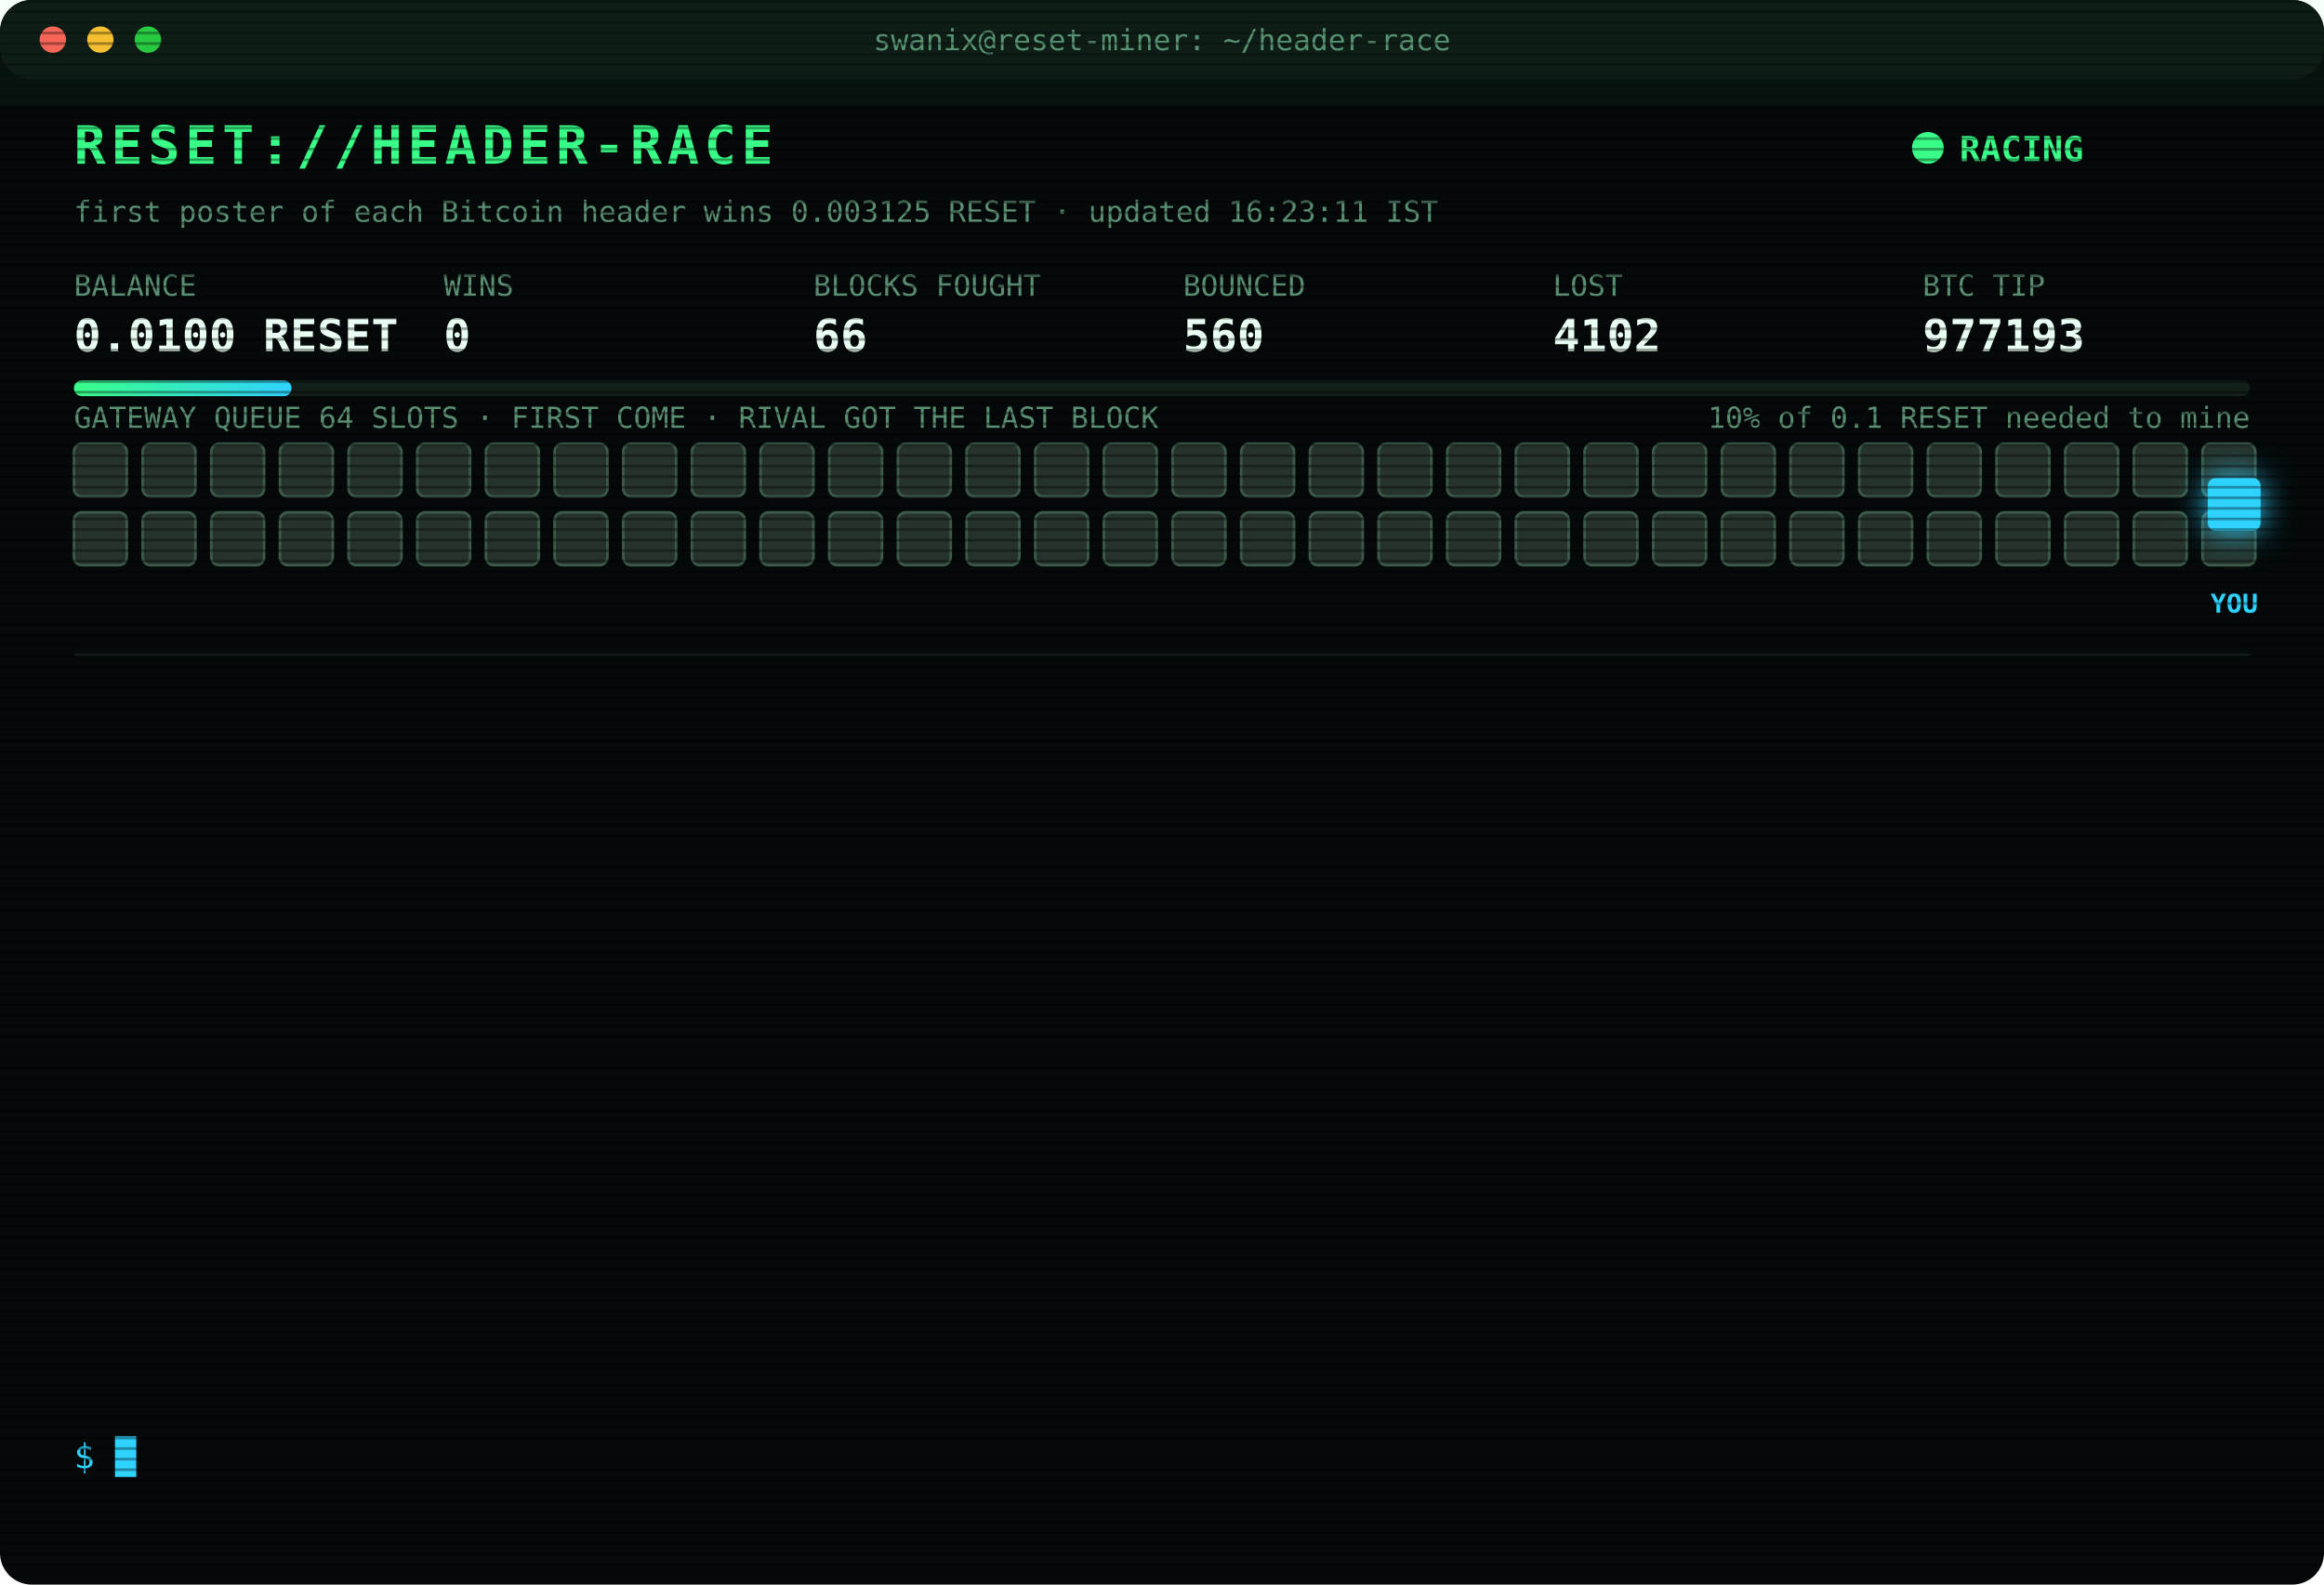
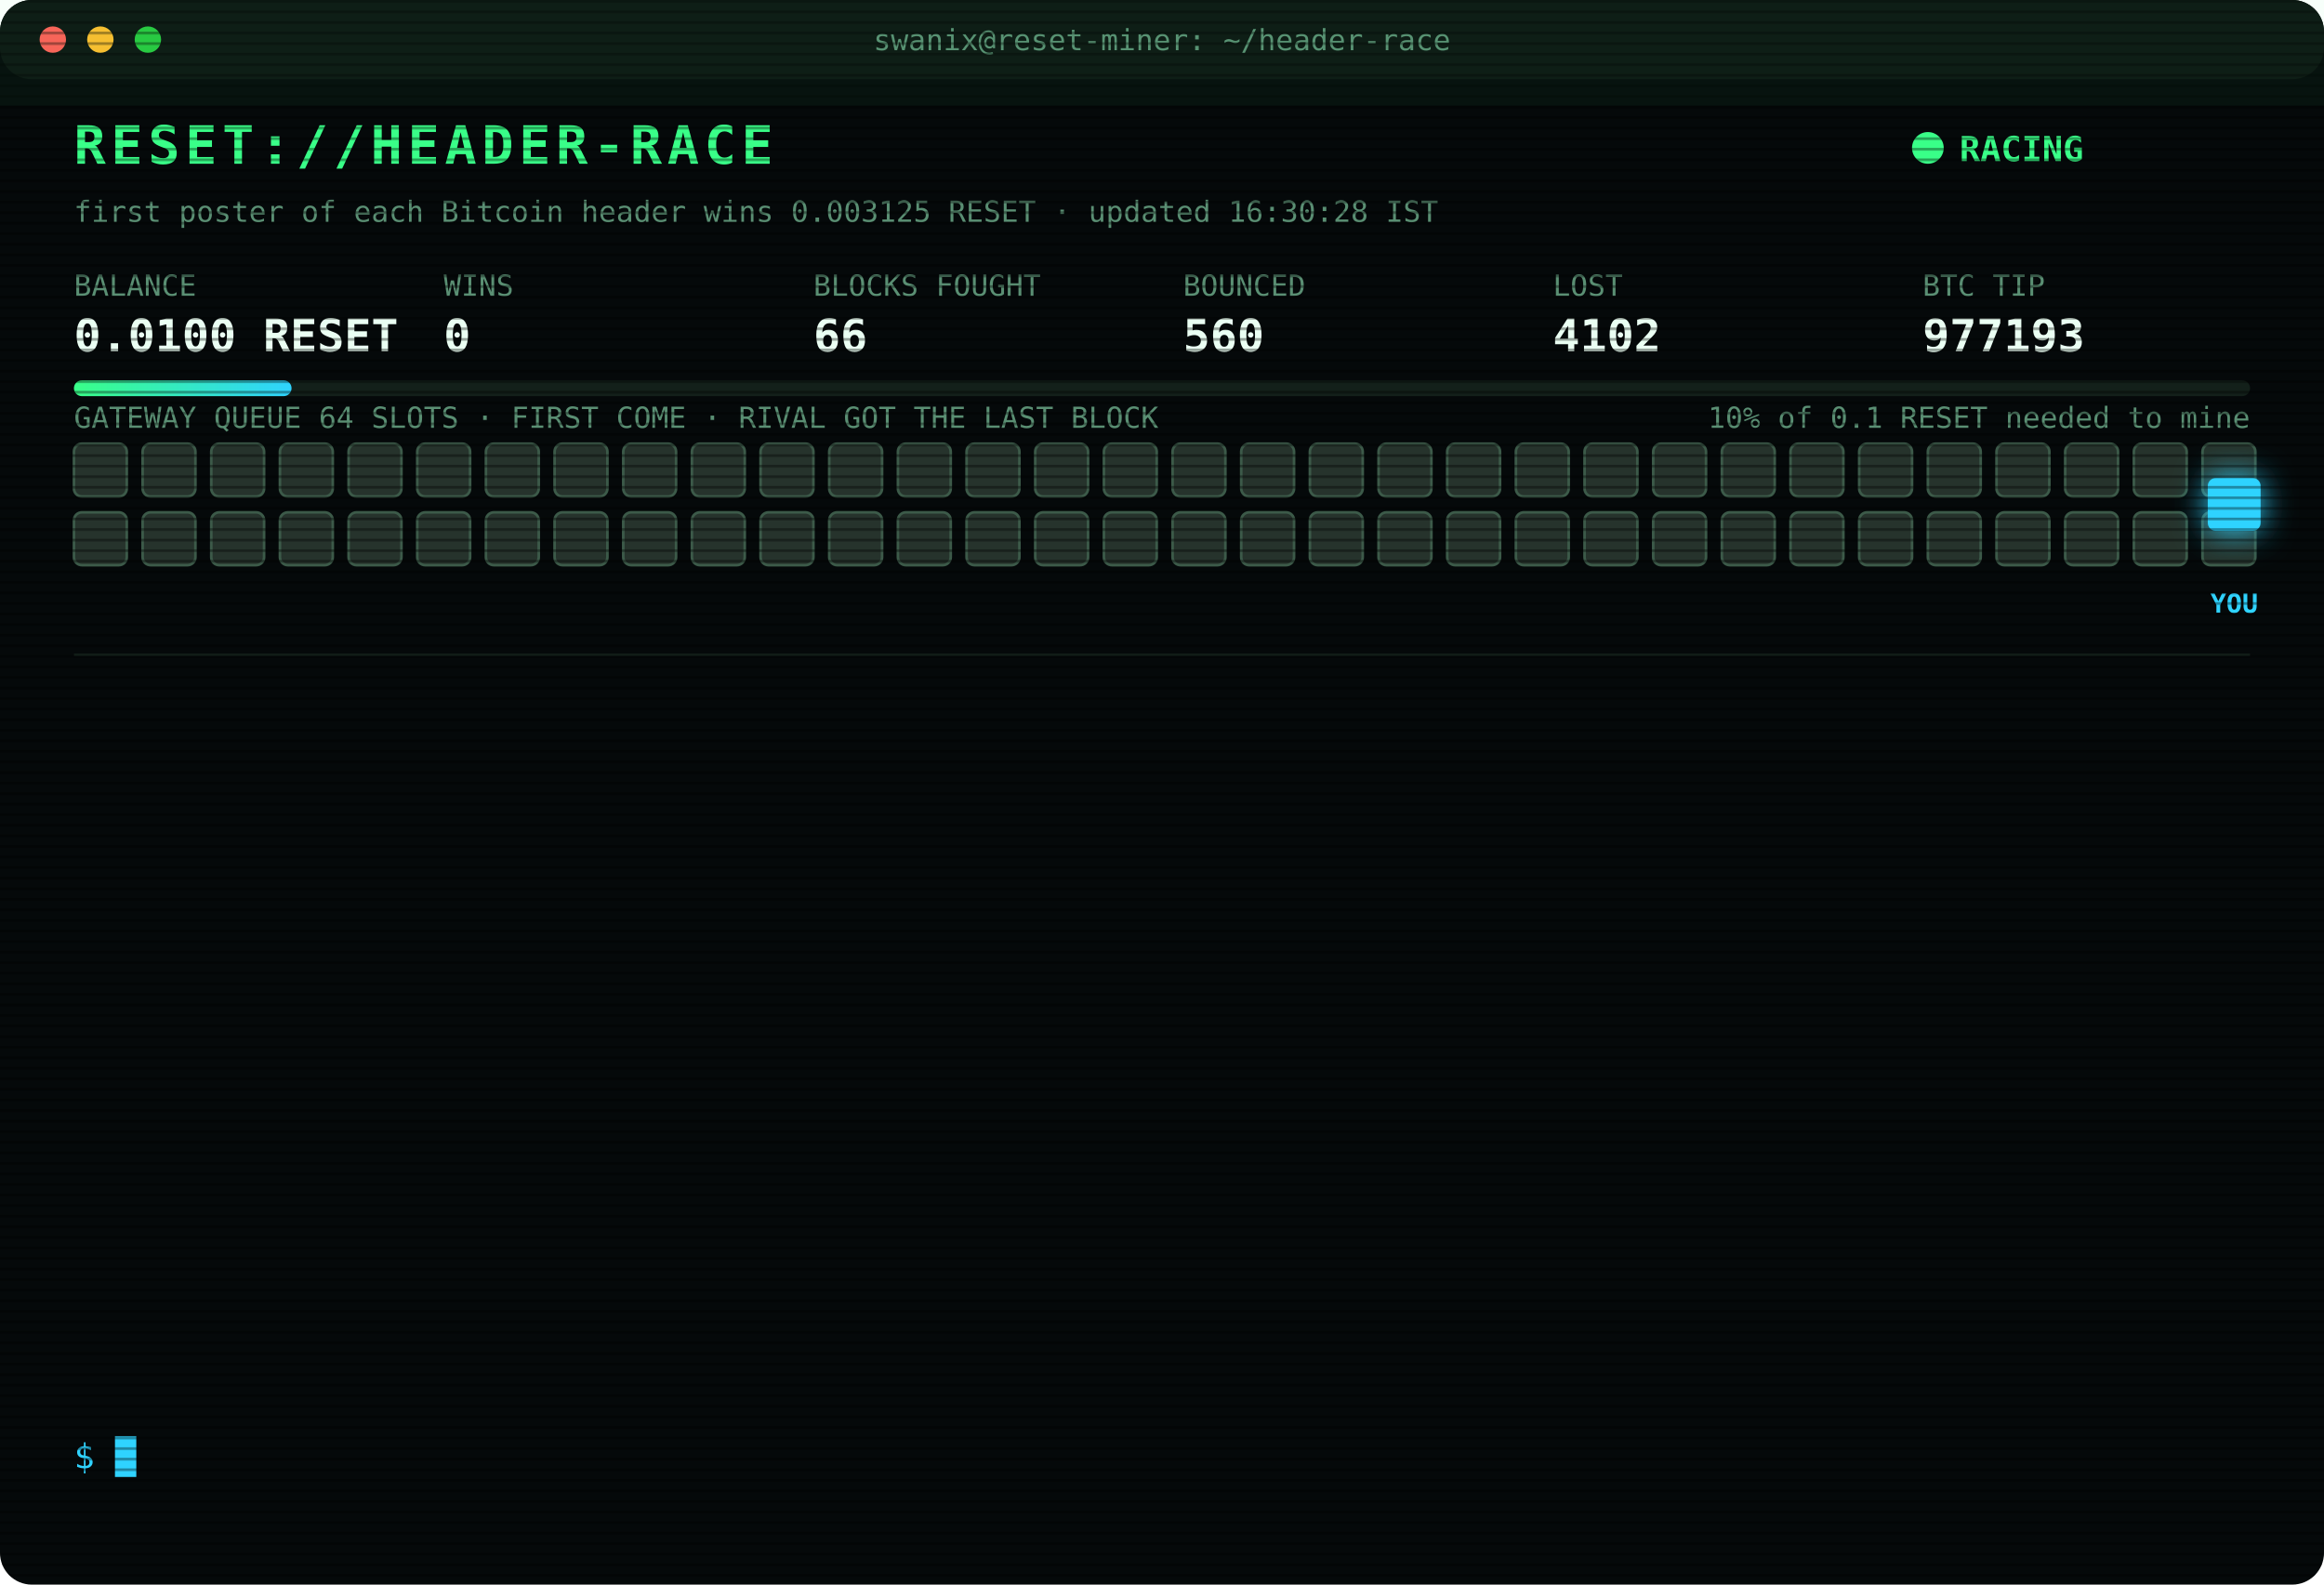
<svg xmlns="http://www.w3.org/2000/svg" width="880" height="600" viewBox="0 0 880 600" font-family="ui-monospace,SFMono-Regular,Menlo,Consolas,monospace">
  <style>
text{font-size:13px;fill:#7CFFB2}
.title{font-size:20px;font-weight:700;fill:#39FF88;letter-spacing:2px;animation:glitch 3s infinite steps(1)}
.sub{fill:#2fd3ff}.k{fill:#5a8f73;font-size:11px}.v{font-size:17px;font-weight:700;fill:#eafff3}
.ts{fill:#3f6b56}.boot{fill:#2fd3ff}.dim{fill:#5a8f73}.bad{fill:#ff4d6d}.warn{fill:#ffd23f}.mag{fill:#ff5cf0}.win{fill:#39FF88;font-weight:700}
.tag{font-size:10px;fill:#2fd3ff;font-weight:700}
.rival{fill:#26332c;stroke:#3c5a49;animation:jam 1.2s infinite alternate}
.idle{fill:#141c18;stroke:#22302a;animation:breathe 4s infinite}
.me{fill:#2fd3ff;filter:drop-shadow(0 0 6px #2fd3ff)}
.hover{animation:nudge 1.1s infinite ease-in-out}.bounce{animation:kick 1.4s infinite}
.ln{opacity:0;animation:in .4s forwards}
.cur{animation:blink 1s infinite steps(1)}
.scan{animation:scan 6s infinite linear}
.led{animation:blink 1.4s infinite}
@keyframes in{from{opacity:0;transform:translateX(-6px)}to{opacity:1;transform:none}}
@keyframes blink{50%{opacity:0}}
@keyframes jam{to{fill:#33463b}}
@keyframes breathe{50%{opacity:.4}}
@keyframes nudge{50%{transform:translateX(-10px)}}
@keyframes kick{0%,100%{transform:none}30%{transform:translateX(-14px)}55%{transform:translateX(10px) translateY(-6px)}}
@keyframes glitch{0%,92%{transform:none}93%{transform:translateX(2px);fill:#ff4d6d}95%{transform:translateX(-2px);fill:#2fd3ff}97%{transform:none}}
@keyframes scan{from{transform:translateY(-40px)}to{transform:translateY(600px)}}
</style>
  <defs>
    <pattern id="sl" width="4" height="4" patternUnits="userSpaceOnUse">
      <rect width="4" height="1" fill="#000" opacity=".35" />
    </pattern>
    <linearGradient id="bar">
      <stop offset="0" stop-color="#39FF88" />
      <stop offset="1" stop-color="#2fd3ff" />
    </linearGradient>
  </defs>
  <rect width="880" height="600" rx="12" fill="#05090a" />
  <rect width="880" height="30" rx="12" fill="#0d1512" />
  <circle cx="20" cy="15" r="5" fill="#ff5f57" />
  <circle cx="38" cy="15" r="5" fill="#febc2e" />
  <circle cx="56" cy="15" r="5" fill="#28c840" />
  <text x="440" y="19" text-anchor="middle" class="k">swanix@reset-miner: ~/header-race</text>
  <text x="28" y="62" class="title">RESET://HEADER-RACE</text>
  <circle class="led" cx="730" cy="56" r="6" fill="#39FF88" />
  <text x="742" y="61" class="win">RACING</text>
-   <text x="28" y="84" class="k">first poster of each Bitcoin header wins 0.003125 RESET · updated 16:23:11 IST</text>
+   <text x="28" y="84" class="k">first poster of each Bitcoin header wins 0.003125 RESET · updated 16:30:28 IST</text>
  <text x="28" y="112" class="k">BALANCE</text>
  <text x="28" y="133" class="v">0.0100 RESET</text>
  <text x="168" y="112" class="k">WINS</text>
  <text x="168" y="133" class="v">0</text>
  <text x="308" y="112" class="k">BLOCKS FOUGHT</text>
  <text x="308" y="133" class="v">66</text>
  <text x="448" y="112" class="k">BOUNCED</text>
  <text x="448" y="133" class="v">560</text>
  <text x="588" y="112" class="k">LOST</text>
  <text x="588" y="133" class="v">4102</text>
  <text x="728" y="112" class="k">BTC TIP</text>
  <text x="728" y="133" class="v">977193</text>
  <rect x="28" y="144" width="824" height="6" rx="3" fill="#13201a" />
  <rect x="28" y="144" width="82.4" height="6" rx="3" fill="url(#bar)" />
  <text x="852" y="162" text-anchor="end" class="k">10% of 0.1 RESET needed to mine</text>
  <text x="28" y="162" class="k">GATEWAY QUEUE 64 SLOTS · FIRST COME · RIVAL GOT THE LAST BLOCK</text>
  <rect class="rival" x="28" y="168" width="20" height="20" rx="3" style="animation-delay:0.00s" />
  <rect class="rival" x="54" y="168" width="20" height="20" rx="3" style="animation-delay:0.05s" />
  <rect class="rival" x="80" y="168" width="20" height="20" rx="3" style="animation-delay:0.10s" />
  <rect class="rival" x="106" y="168" width="20" height="20" rx="3" style="animation-delay:0.15s" />
  <rect class="rival" x="132" y="168" width="20" height="20" rx="3" style="animation-delay:0.20s" />
  <rect class="rival" x="158" y="168" width="20" height="20" rx="3" style="animation-delay:0.25s" />
  <rect class="rival" x="184" y="168" width="20" height="20" rx="3" style="animation-delay:0.30s" />
  <rect class="rival" x="210" y="168" width="20" height="20" rx="3" style="animation-delay:0.35s" />
  <rect class="rival" x="236" y="168" width="20" height="20" rx="3" style="animation-delay:0.40s" />
  <rect class="rival" x="262" y="168" width="20" height="20" rx="3" style="animation-delay:0.45s" />
  <rect class="rival" x="288" y="168" width="20" height="20" rx="3" style="animation-delay:0.50s" />
  <rect class="rival" x="314" y="168" width="20" height="20" rx="3" style="animation-delay:0.55s" />
  <rect class="rival" x="340" y="168" width="20" height="20" rx="3" style="animation-delay:0.60s" />
  <rect class="rival" x="366" y="168" width="20" height="20" rx="3" style="animation-delay:0.65s" />
  <rect class="rival" x="392" y="168" width="20" height="20" rx="3" style="animation-delay:0.70s" />
  <rect class="rival" x="418" y="168" width="20" height="20" rx="3" style="animation-delay:0.75s" />
  <rect class="rival" x="444" y="168" width="20" height="20" rx="3" style="animation-delay:0.80s" />
  <rect class="rival" x="470" y="168" width="20" height="20" rx="3" style="animation-delay:0.85s" />
  <rect class="rival" x="496" y="168" width="20" height="20" rx="3" style="animation-delay:0.90s" />
  <rect class="rival" x="522" y="168" width="20" height="20" rx="3" style="animation-delay:0.95s" />
  <rect class="rival" x="548" y="168" width="20" height="20" rx="3" style="animation-delay:1.00s" />
  <rect class="rival" x="574" y="168" width="20" height="20" rx="3" style="animation-delay:1.05s" />
  <rect class="rival" x="600" y="168" width="20" height="20" rx="3" style="animation-delay:1.10s" />
  <rect class="rival" x="626" y="168" width="20" height="20" rx="3" style="animation-delay:1.15s" />
  <rect class="rival" x="652" y="168" width="20" height="20" rx="3" style="animation-delay:1.20s" />
  <rect class="rival" x="678" y="168" width="20" height="20" rx="3" style="animation-delay:1.25s" />
  <rect class="rival" x="704" y="168" width="20" height="20" rx="3" style="animation-delay:1.30s" />
  <rect class="rival" x="730" y="168" width="20" height="20" rx="3" style="animation-delay:1.35s" />
  <rect class="rival" x="756" y="168" width="20" height="20" rx="3" style="animation-delay:1.40s" />
  <rect class="rival" x="782" y="168" width="20" height="20" rx="3" style="animation-delay:1.45s" />
  <rect class="rival" x="808" y="168" width="20" height="20" rx="3" style="animation-delay:1.50s" />
  <rect class="rival" x="834" y="168" width="20" height="20" rx="3" style="animation-delay:1.55s" />
  <rect class="rival" x="28" y="194" width="20" height="20" rx="3" style="animation-delay:1.60s" />
  <rect class="rival" x="54" y="194" width="20" height="20" rx="3" style="animation-delay:1.65s" />
  <rect class="rival" x="80" y="194" width="20" height="20" rx="3" style="animation-delay:1.70s" />
  <rect class="rival" x="106" y="194" width="20" height="20" rx="3" style="animation-delay:1.75s" />
  <rect class="rival" x="132" y="194" width="20" height="20" rx="3" style="animation-delay:1.80s" />
  <rect class="rival" x="158" y="194" width="20" height="20" rx="3" style="animation-delay:1.85s" />
  <rect class="rival" x="184" y="194" width="20" height="20" rx="3" style="animation-delay:1.90s" />
  <rect class="rival" x="210" y="194" width="20" height="20" rx="3" style="animation-delay:1.95s" />
  <rect class="rival" x="236" y="194" width="20" height="20" rx="3" style="animation-delay:2.00s" />
  <rect class="rival" x="262" y="194" width="20" height="20" rx="3" style="animation-delay:2.05s" />
  <rect class="rival" x="288" y="194" width="20" height="20" rx="3" style="animation-delay:2.10s" />
  <rect class="rival" x="314" y="194" width="20" height="20" rx="3" style="animation-delay:2.15s" />
  <rect class="rival" x="340" y="194" width="20" height="20" rx="3" style="animation-delay:2.20s" />
  <rect class="rival" x="366" y="194" width="20" height="20" rx="3" style="animation-delay:2.25s" />
  <rect class="rival" x="392" y="194" width="20" height="20" rx="3" style="animation-delay:2.30s" />
  <rect class="rival" x="418" y="194" width="20" height="20" rx="3" style="animation-delay:2.35s" />
  <rect class="rival" x="444" y="194" width="20" height="20" rx="3" style="animation-delay:2.40s" />
  <rect class="rival" x="470" y="194" width="20" height="20" rx="3" style="animation-delay:2.45s" />
  <rect class="rival" x="496" y="194" width="20" height="20" rx="3" style="animation-delay:2.50s" />
  <rect class="rival" x="522" y="194" width="20" height="20" rx="3" style="animation-delay:2.55s" />
  <rect class="rival" x="548" y="194" width="20" height="20" rx="3" style="animation-delay:2.60s" />
  <rect class="rival" x="574" y="194" width="20" height="20" rx="3" style="animation-delay:2.65s" />
  <rect class="rival" x="600" y="194" width="20" height="20" rx="3" style="animation-delay:2.70s" />
  <rect class="rival" x="626" y="194" width="20" height="20" rx="3" style="animation-delay:2.75s" />
  <rect class="rival" x="652" y="194" width="20" height="20" rx="3" style="animation-delay:2.80s" />
  <rect class="rival" x="678" y="194" width="20" height="20" rx="3" style="animation-delay:2.85s" />
  <rect class="rival" x="704" y="194" width="20" height="20" rx="3" style="animation-delay:2.90s" />
  <rect class="rival" x="730" y="194" width="20" height="20" rx="3" style="animation-delay:2.95s" />
  <rect class="rival" x="756" y="194" width="20" height="20" rx="3" style="animation-delay:3.00s" />
  <rect class="rival" x="782" y="194" width="20" height="20" rx="3" style="animation-delay:3.05s" />
  <rect class="rival" x="808" y="194" width="20" height="20" rx="3" style="animation-delay:3.10s" />
  <rect class="rival" x="834" y="194" width="20" height="20" rx="3" style="animation-delay:3.15s" />
  <g class="hover">
    <rect class="me" x="836" y="181" width="20" height="20" rx="3" />
    <text class="tag" x="846" y="232" text-anchor="middle">YOU</text>
  </g>
  <line x1="28" x2="852" y1="248" y2="248" stroke="#13201a" />
  <g class="ln" style="animation-delay:0.40s">
    <text x="28" y="270" class="ts">15:24:15</text>
    <text x="104" y="270" class="bad">[LOST] #977181 taken by a rival miner</text>
  </g>
  <g class="ln" style="animation-delay:0.65s">
    <text x="28" y="292" class="ts">15:32:28</text>
    <text x="104" y="292" class="bad">[LOST] #977182 taken by a rival miner</text>
  </g>
  <g class="ln" style="animation-delay:0.90s">
    <text x="28" y="314" class="ts">15:42:37</text>
    <text x="104" y="314" class="bad">[LOST] #977183 taken by a rival miner</text>
  </g>
  <g class="ln" style="animation-delay:1.15s">
    <text x="28" y="336" class="ts">15:55:25</text>
    <text x="104" y="336" class="bad">[LOST] #977184 taken by a rival miner</text>
  </g>
  <g class="ln" style="animation-delay:1.40s">
    <text x="28" y="358" class="ts">16:01:40</text>
    <text x="104" y="358" class="bad">[LOST] #977185 taken by a rival miner</text>
  </g>
  <g class="ln" style="animation-delay:1.65s">
    <text x="28" y="380" class="ts">16:02:13</text>
    <text x="104" y="380" class="bad">[LOST] #977186 taken by a rival miner</text>
  </g>
  <g class="ln" style="animation-delay:1.90s">
    <text x="28" y="402" class="ts">16:10:24</text>
    <text x="104" y="402" class="bad">[LOST] #977187 taken by a rival miner</text>
  </g>
  <g class="ln" style="animation-delay:2.15s">
    <text x="28" y="424" class="ts">16:10:42</text>
    <text x="104" y="424" class="bad">[LOST] #977188 taken by a rival miner</text>
  </g>
  <g class="ln" style="animation-delay:2.40s">
    <text x="28" y="446" class="ts">16:16:02</text>
    <text x="104" y="446" class="bad">[LOST] #977189 taken by a rival miner</text>
  </g>
  <g class="ln" style="animation-delay:2.65s">
    <text x="28" y="468" class="ts">16:16:14</text>
    <text x="104" y="468" class="bad">[LOST] #977190 taken by a rival miner</text>
  </g>
  <g class="ln" style="animation-delay:2.90s">
    <text x="28" y="490" class="ts">16:18:12</text>
    <text x="104" y="490" class="bad">[LOST] #977191 taken by a rival miner</text>
  </g>
  <g class="ln" style="animation-delay:3.15s">
    <text x="28" y="512" class="ts">16:21:44</text>
    <text x="104" y="512" class="bad">[LOST] #977192 taken by a rival miner</text>
  </g>
  <g class="ln" style="animation-delay:3.40s">
    <text x="28" y="534" class="ts">16:23:11</text>
    <text x="104" y="534" class="bad">[LOST] #977193 taken by a rival miner</text>
  </g>
  <text x="28" y="556" class="sub">$ <tspan class="cur">█</tspan>
  </text>
  <rect width="880" height="600" rx="12" fill="url(#sl)" pointer-events="none" />
  <rect class="scan" width="880" height="40" fill="#39FF88" opacity=".04" />
</svg>
